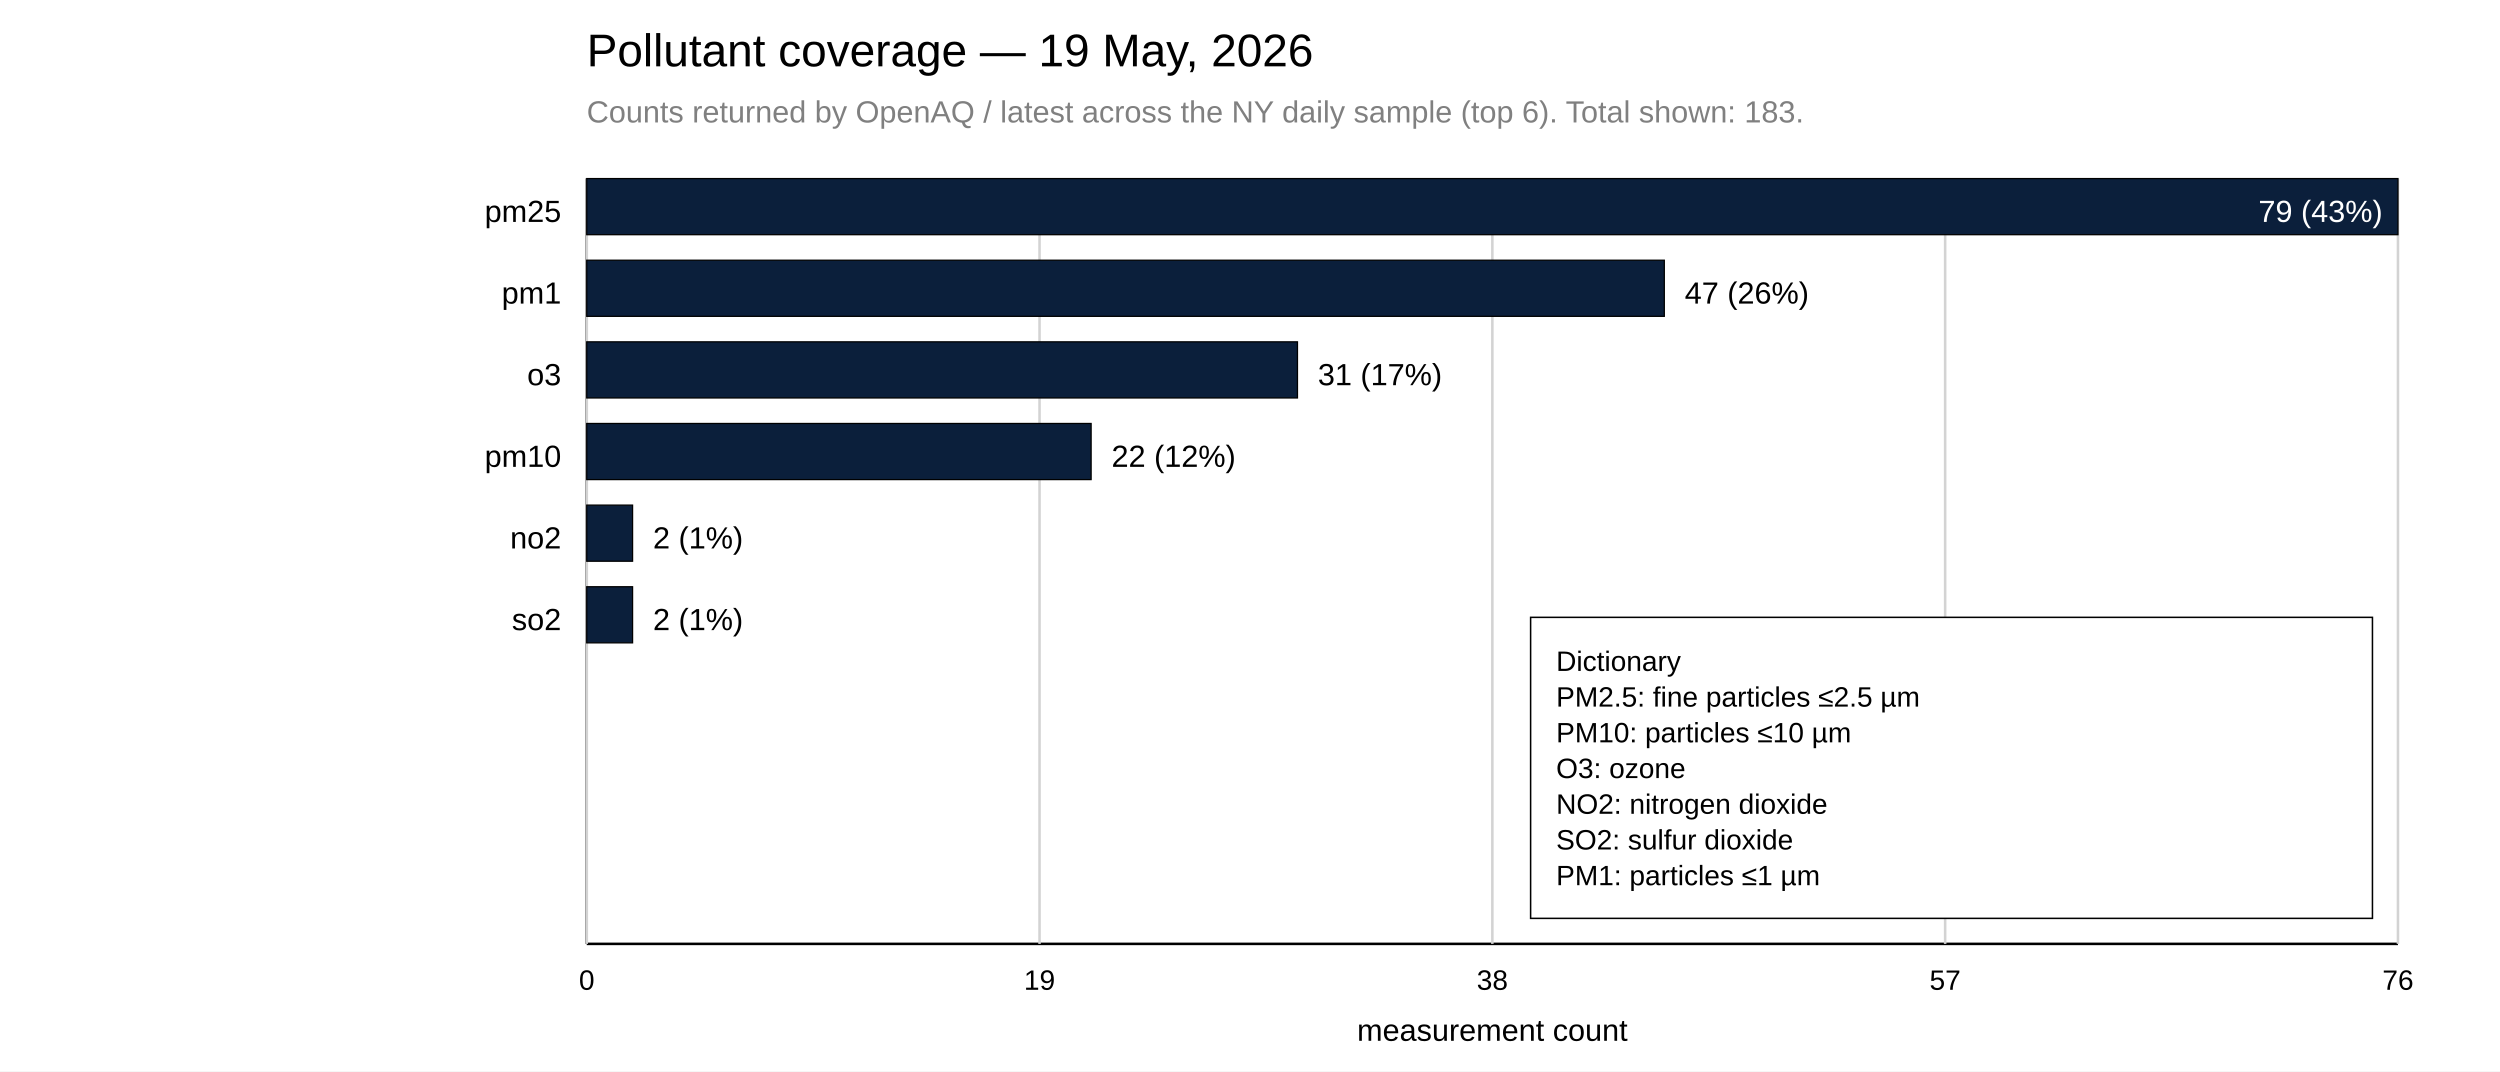
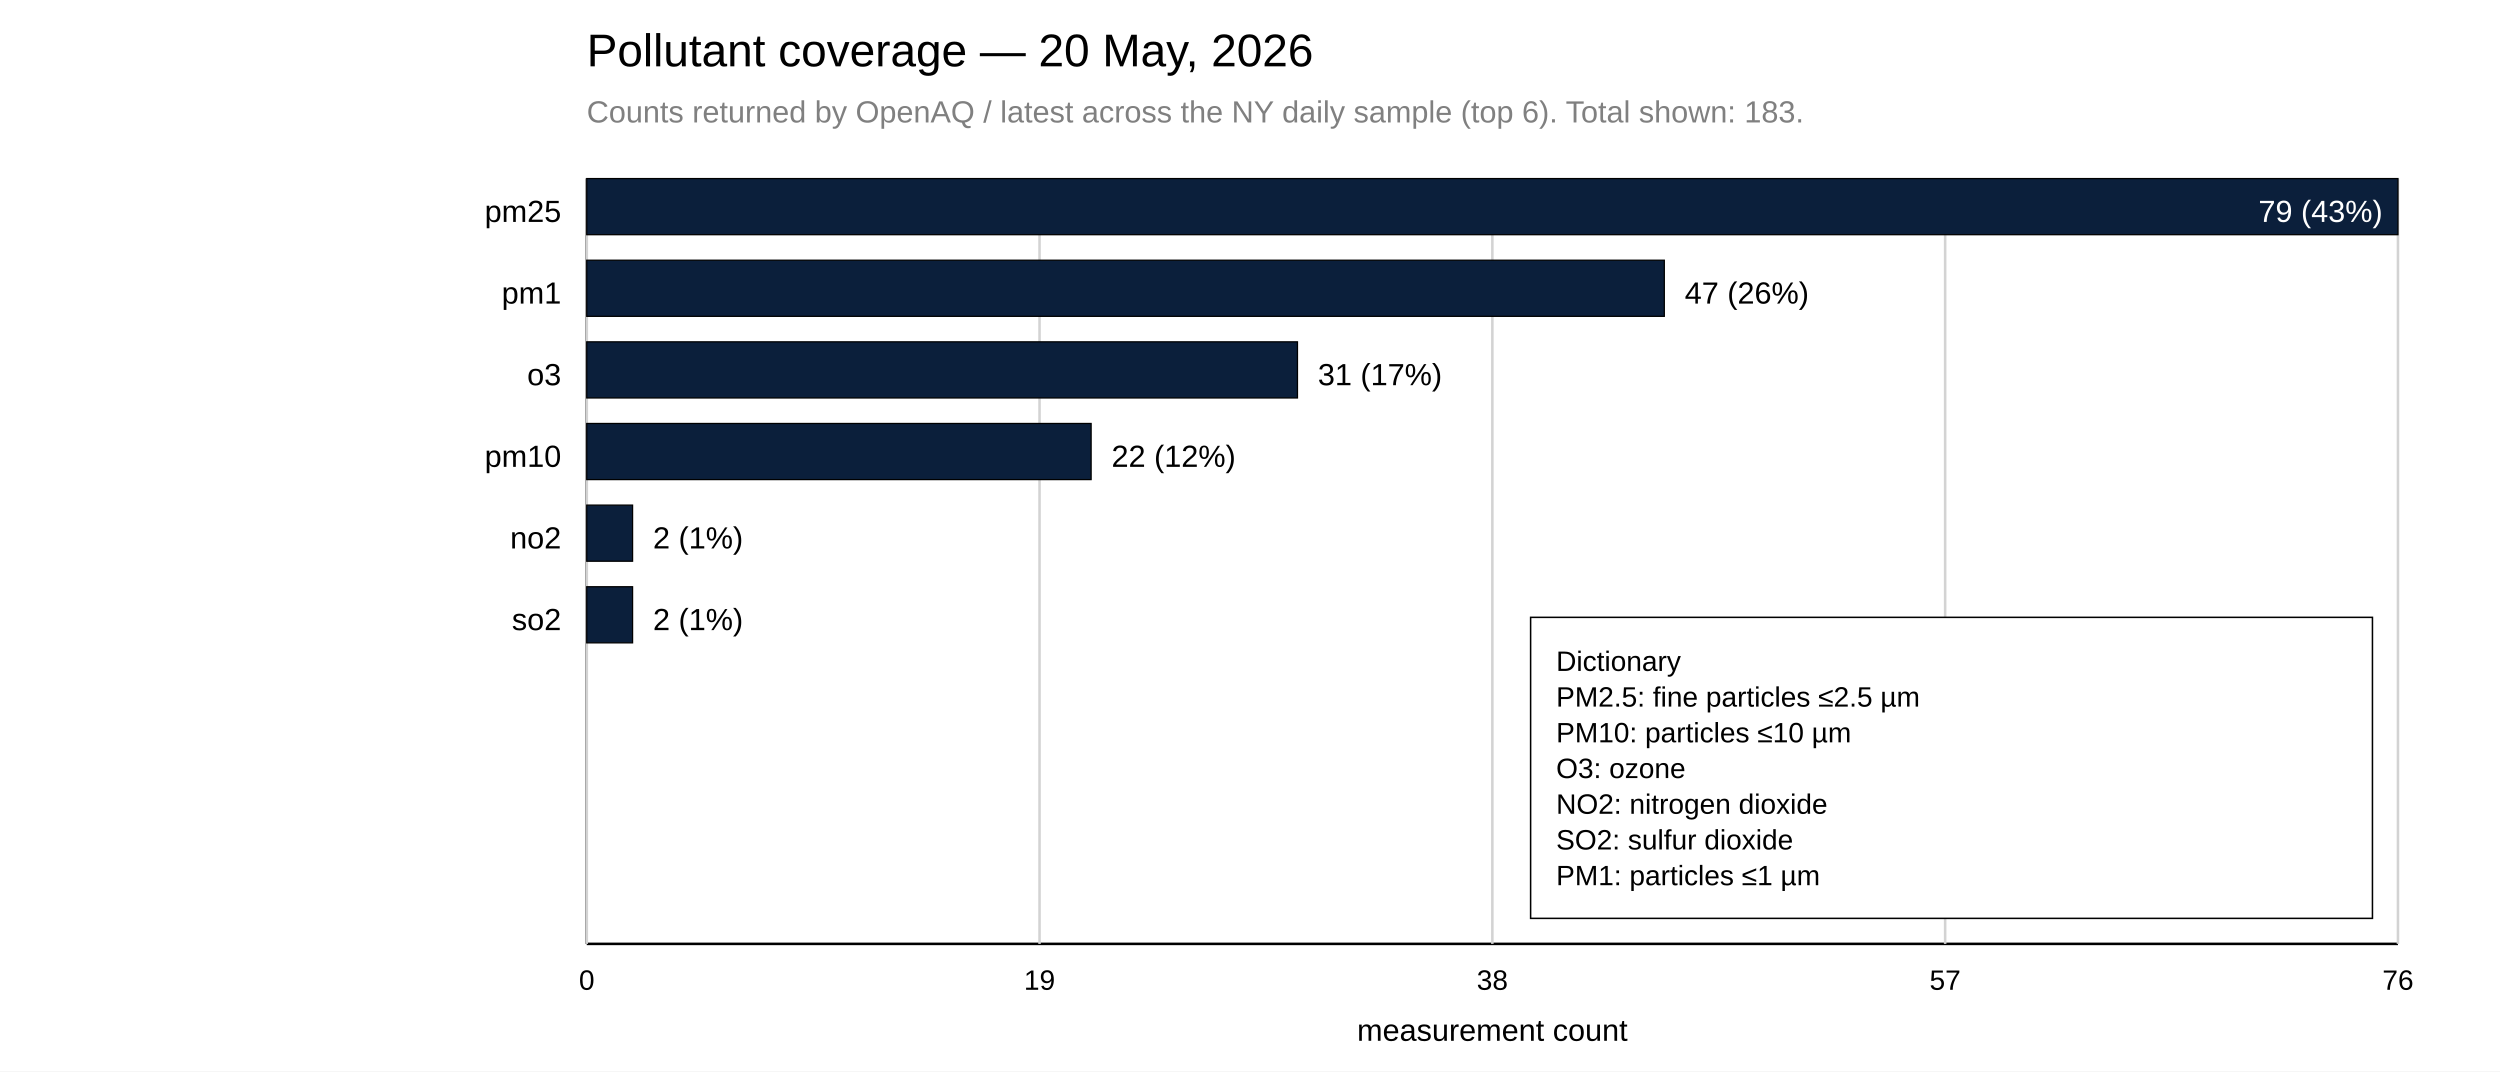
<svg xmlns="http://www.w3.org/2000/svg" width="980" height="420">
  <rect x="0" y="0" width="980" height="420" fill="white" />
-   <text x="230" y="26" font-family="Arial, sans-serif" font-size="18">Pollutant coverage — 19 May, 2026</text>
+   <text x="230" y="26" font-family="Arial, sans-serif" font-size="18">Pollutant coverage — 20 May, 2026</text>
  <text x="230" y="48" font-family="Arial, sans-serif" font-size="12" fill="gray">Counts returned by OpenAQ / latest across the NY daily sample (top 6). Total shown: 183.</text>
  <line x1="230" y1="70" x2="230" y2="370" stroke="black" />
  <line x1="230" y1="370" x2="940" y2="370" stroke="black" />
  <line x1="230.00" y1="70" x2="230.00" y2="370" stroke="lightgray" />
  <text x="230.00" y="388" font-family="Arial, sans-serif" font-size="11" text-anchor="middle">0</text>
  <line x1="407.50" y1="70" x2="407.50" y2="370" stroke="lightgray" />
  <text x="407.50" y="388" font-family="Arial, sans-serif" font-size="11" text-anchor="middle">19</text>
  <line x1="585.00" y1="70" x2="585.00" y2="370" stroke="lightgray" />
  <text x="585.00" y="388" font-family="Arial, sans-serif" font-size="11" text-anchor="middle">38</text>
  <line x1="762.50" y1="70" x2="762.50" y2="370" stroke="lightgray" />
  <text x="762.50" y="388" font-family="Arial, sans-serif" font-size="11" text-anchor="middle">57</text>
  <line x1="940.00" y1="70" x2="940.00" y2="370" stroke="lightgray" />
  <text x="940.00" y="388" font-family="Arial, sans-serif" font-size="11" text-anchor="middle">76</text>
  <text x="585.00" y="408" font-family="Arial, sans-serif" font-size="12" text-anchor="middle">measurement count</text>
  <text x="220" y="87" font-family="Arial, sans-serif" font-size="12" text-anchor="end">pm25</text>
  <rect x="230" y="70" width="710.00" height="22" fill="#0B1F3B" stroke="black" stroke-width="0.5" />
  <text x="934.00" y="87" font-family="Arial, sans-serif" font-size="12" fill="white" text-anchor="end">79 (43%)</text>
  <text x="220" y="119" font-family="Arial, sans-serif" font-size="12" text-anchor="end">pm1</text>
  <rect x="230" y="102" width="422.41" height="22" fill="#0B1F3B" stroke="black" stroke-width="0.5" />
  <text x="660.41" y="119" font-family="Arial, sans-serif" font-size="12">47 (26%)</text>
  <text x="220" y="151" font-family="Arial, sans-serif" font-size="12" text-anchor="end">o3</text>
  <rect x="230" y="134" width="278.61" height="22" fill="#0B1F3B" stroke="black" stroke-width="0.5" />
  <text x="516.61" y="151" font-family="Arial, sans-serif" font-size="12">31 (17%)</text>
  <text x="220" y="183" font-family="Arial, sans-serif" font-size="12" text-anchor="end">pm10</text>
  <rect x="230" y="166" width="197.72" height="22" fill="#0B1F3B" stroke="black" stroke-width="0.5" />
  <text x="435.72" y="183" font-family="Arial, sans-serif" font-size="12">22 (12%)</text>
  <text x="220" y="215" font-family="Arial, sans-serif" font-size="12" text-anchor="end">no2</text>
  <rect x="230" y="198" width="17.97" height="22" fill="#0B1F3B" stroke="black" stroke-width="0.5" />
  <text x="255.97" y="215" font-family="Arial, sans-serif" font-size="12">2 (1%)</text>
  <text x="220" y="247" font-family="Arial, sans-serif" font-size="12" text-anchor="end">so2</text>
  <rect x="230" y="230" width="17.97" height="22" fill="#0B1F3B" stroke="black" stroke-width="0.5" />
  <text x="255.97" y="247" font-family="Arial, sans-serif" font-size="12">2 (1%)</text>
  <rect x="600.00" y="242.00" width="330" height="118" fill="white" stroke="black" stroke-width="0.6" />
  <text x="610.00" y="263.00" font-family="Arial, sans-serif" font-size="11" fill="black">
    <tspan x="610.00" dy="0">Dictionary</tspan>
    <tspan x="610.00" dy="14">PM2.5: fine particles ≤2.5 µm</tspan>
    <tspan x="610.00" dy="14">PM10: particles ≤10 µm</tspan>
    <tspan x="610.00" dy="14">O3: ozone</tspan>
    <tspan x="610.00" dy="14">NO2: nitrogen dioxide</tspan>
    <tspan x="610.00" dy="14">SO2: sulfur dioxide</tspan>
    <tspan x="610.00" dy="14">PM1: particles ≤1 µm</tspan>
  </text>
</svg>
